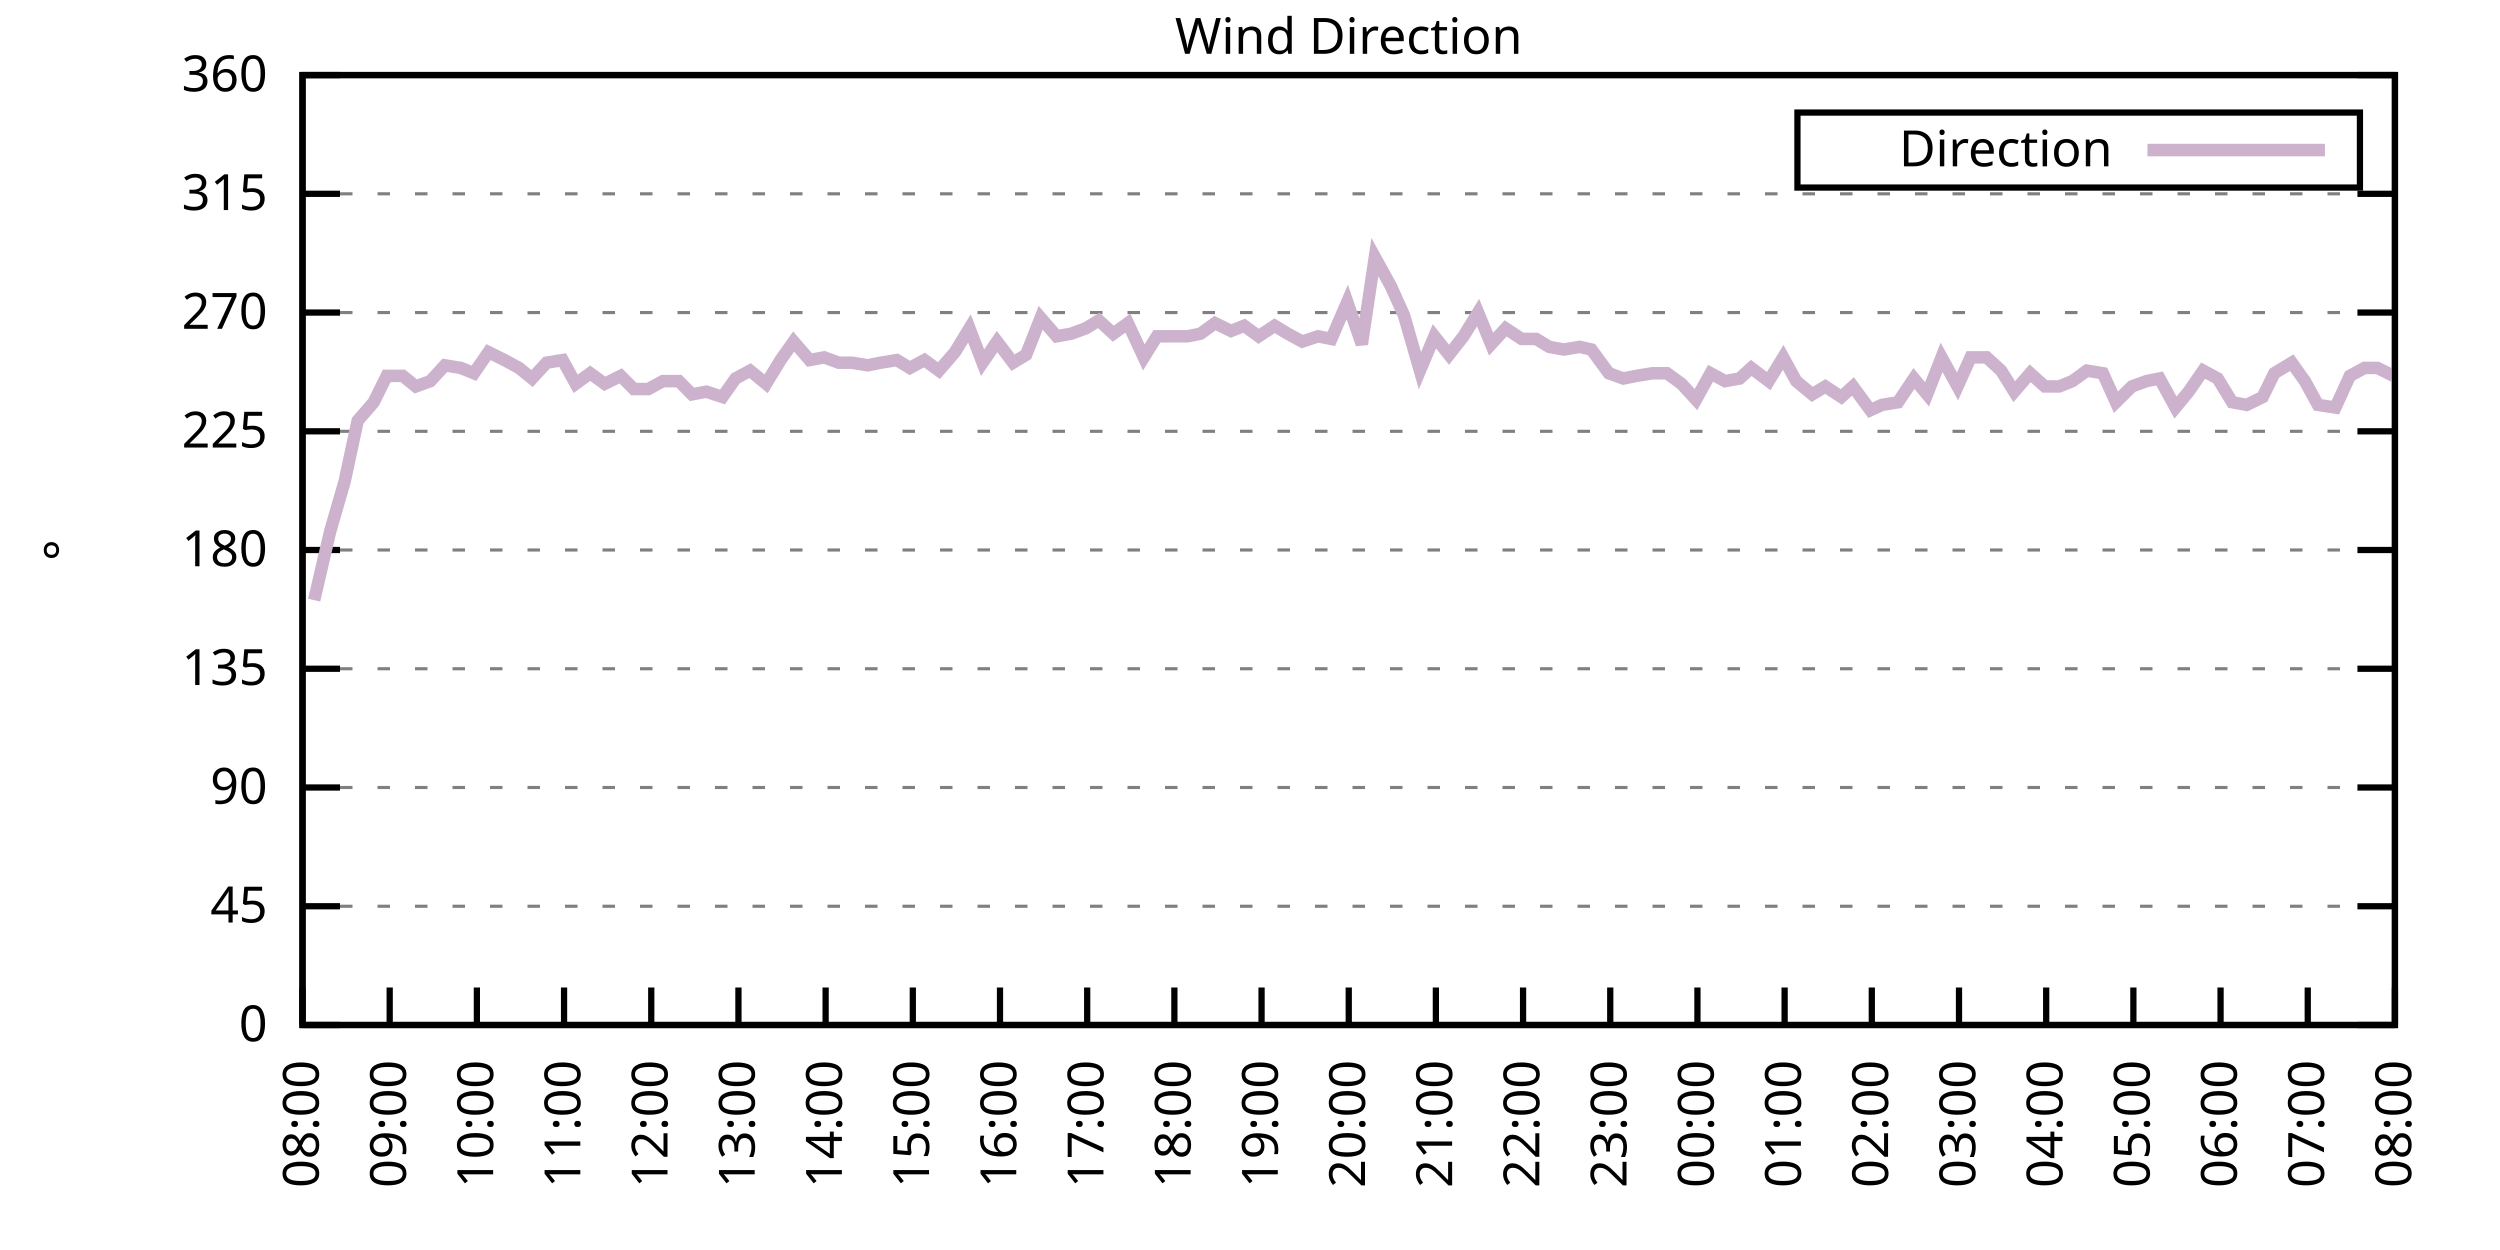
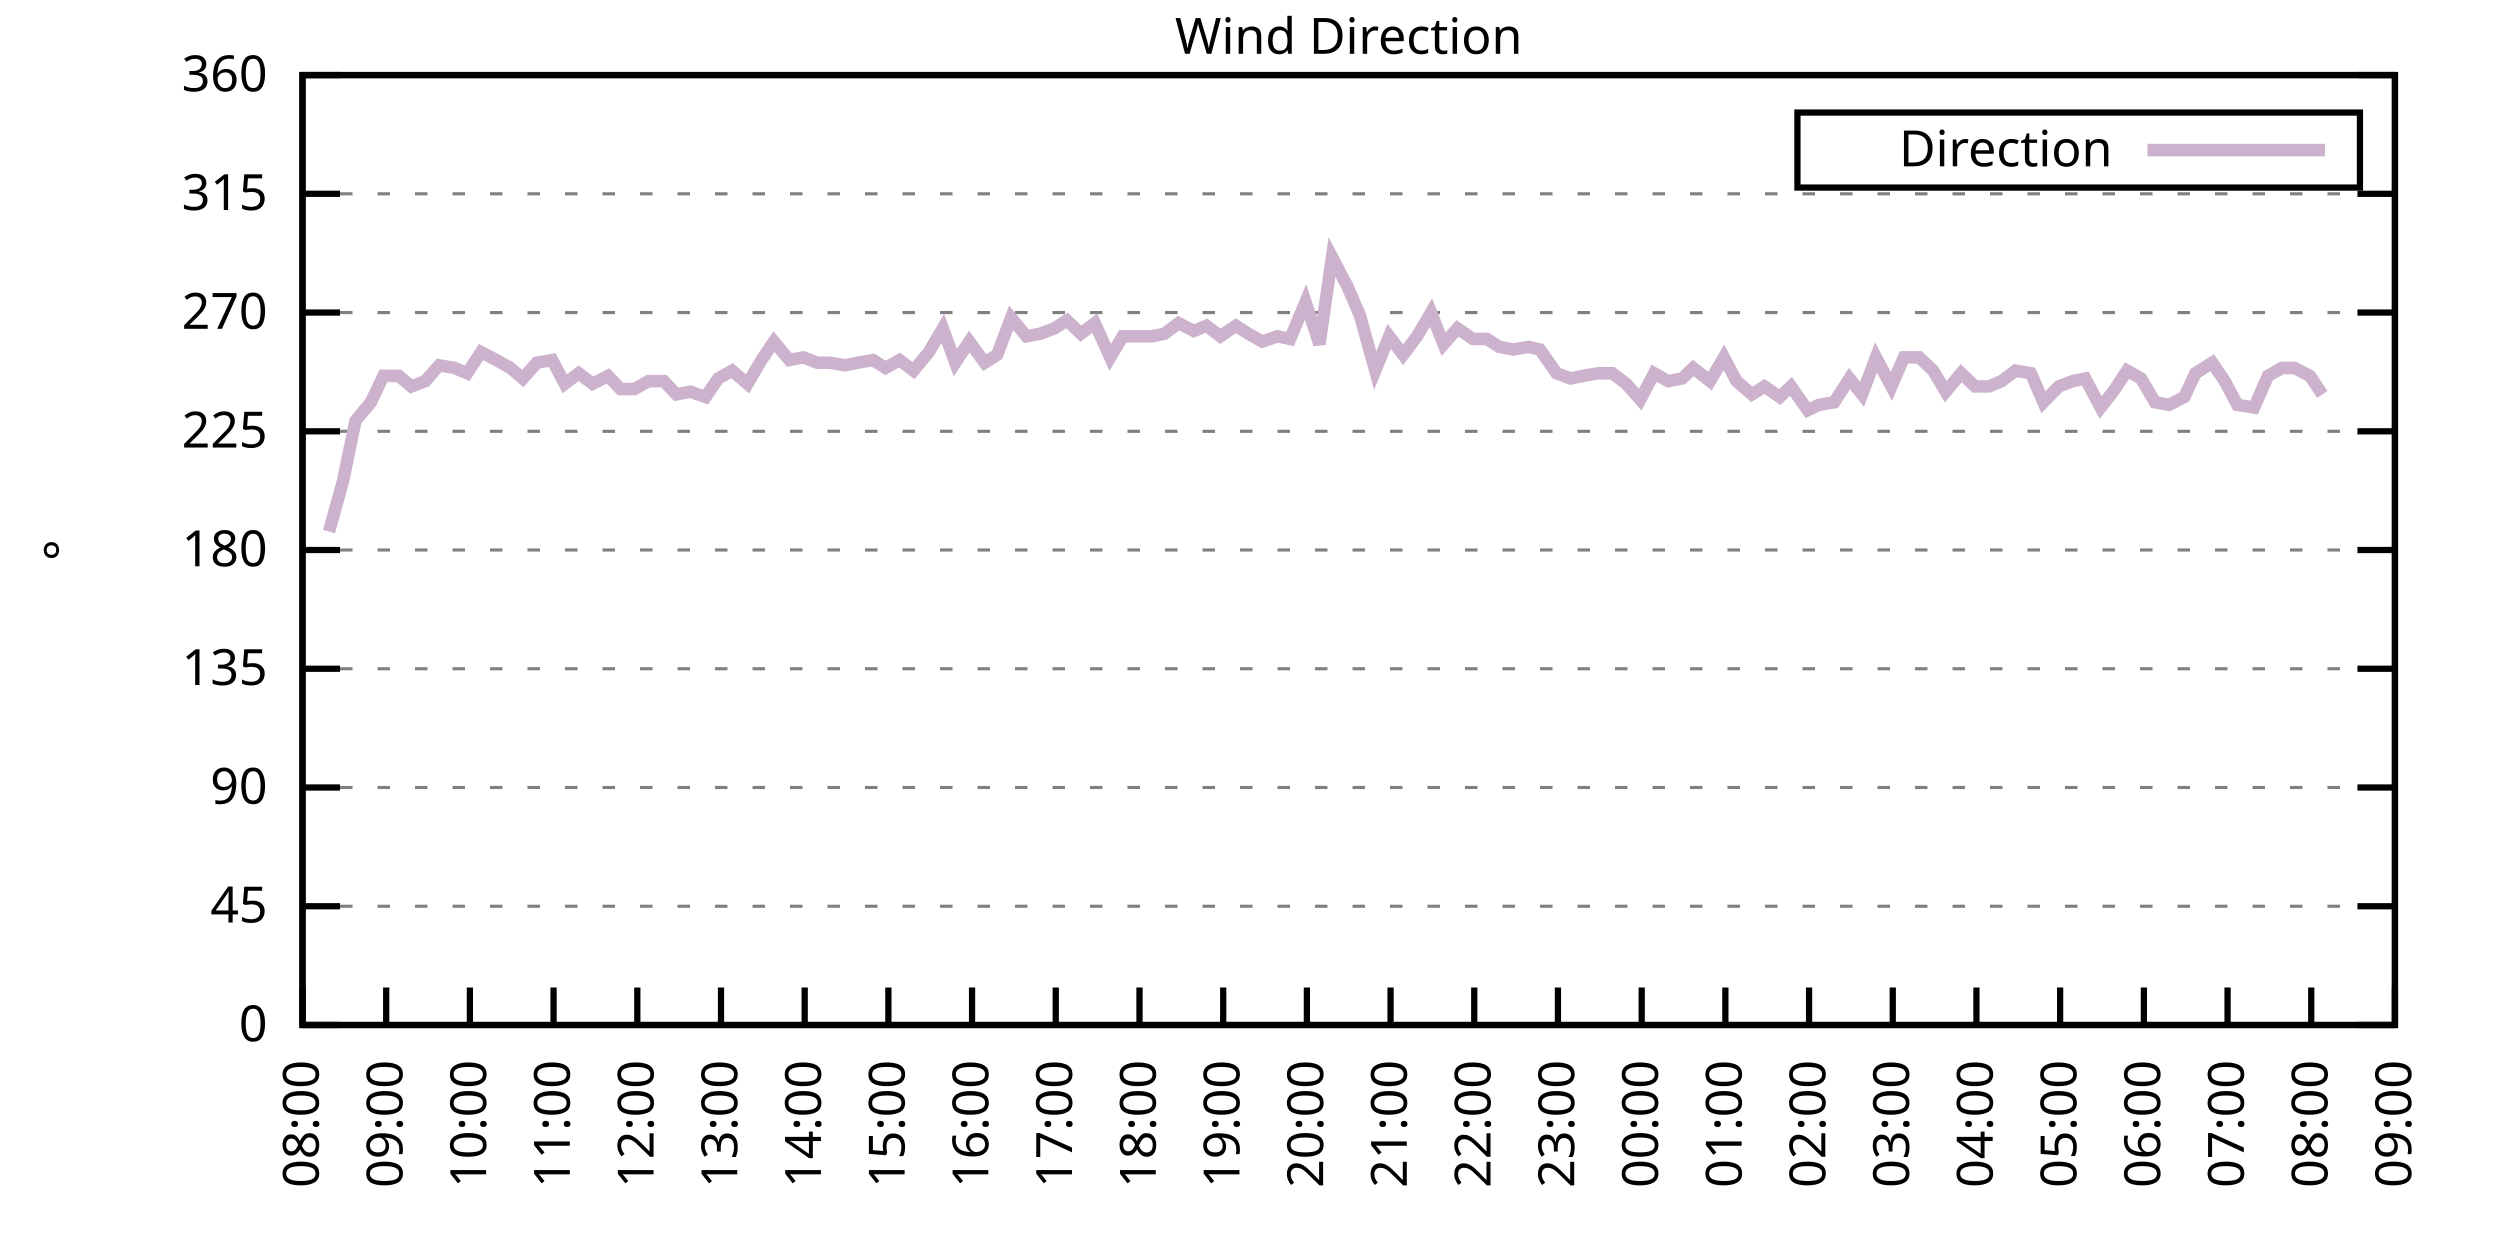
<svg xmlns="http://www.w3.org/2000/svg" xmlns:xlink="http://www.w3.org/1999/xlink" width="400" height="200" viewBox="0 0 400 200">
  <g id="gnuplot_canvas">
    <rect x="0" y="0" width="400" height="200" fill="none" />
    <defs>
      <circle id="gpDot" r="0.5" stroke-width="0.5" stroke="currentColor" />
      <path id="gpPt0" stroke-width="0.333" stroke="currentColor" d="M-1,0 h2 M0,-1 v2" />
      <path id="gpPt1" stroke-width="0.333" stroke="currentColor" d="M-1,-1 L1,1 M1,-1 L-1,1" />
      <path id="gpPt2" stroke-width="0.333" stroke="currentColor" d="M-1,0 L1,0 M0,-1 L0,1 M-1,-1 L1,1 M-1,1 L1,-1" />
      <rect id="gpPt3" stroke-width="0.333" stroke="currentColor" x="-1" y="-1" width="2" height="2" />
      <rect id="gpPt4" stroke-width="0.333" stroke="currentColor" fill="currentColor" x="-1" y="-1" width="2" height="2" />
      <circle id="gpPt5" stroke-width="0.333" stroke="currentColor" cx="0" cy="0" r="1" />
      <use xlink:href="#gpPt5" id="gpPt6" fill="currentColor" stroke="none" />
      <path id="gpPt7" stroke-width="0.333" stroke="currentColor" d="M0,-1.33 L-1.33,0.67 L1.33,0.67 z" />
      <use xlink:href="#gpPt7" id="gpPt8" fill="currentColor" stroke="none" />
      <use xlink:href="#gpPt7" id="gpPt9" stroke="currentColor" transform="rotate(180)" />
      <use xlink:href="#gpPt9" id="gpPt10" fill="currentColor" stroke="none" />
      <use xlink:href="#gpPt3" id="gpPt11" stroke="currentColor" transform="rotate(45)" />
      <use xlink:href="#gpPt11" id="gpPt12" fill="currentColor" stroke="none" />
      <path id="gpPt13" stroke-width="0.333" stroke="currentColor" d="M0,1.330 L1.265,0.411 L0.782,-1.067 L-0.782,-1.076 L-1.265,0.411 z" />
      <use xlink:href="#gpPt13" id="gpPt14" fill="currentColor" stroke="none" />
      <filter id="textbox" filterUnits="objectBoundingBox" x="0" y="0" height="1" width="1">
        <feFlood flood-color="white" flood-opacity="1" result="bgnd" />
        <feComposite in="SourceGraphic" in2="bgnd" operator="atop" />
      </filter>
      <filter id="greybox" filterUnits="objectBoundingBox" x="0" y="0" height="1" width="1">
        <feFlood flood-color="lightgrey" flood-opacity="1" result="grey" />
        <feComposite in="SourceGraphic" in2="grey" operator="atop" />
      </filter>
    </defs>
    <g fill="none" color="white" stroke="currentColor" stroke-width="1.00" stroke-linecap="butt" stroke-linejoin="miter">
</g>
    <g fill="none" color="black" stroke="currentColor" stroke-width="1.00" stroke-linecap="butt" stroke-linejoin="miter">
      <g stroke="none" shape-rendering="crispEdges">
        <polygon fill="rgb(255, 255, 255)" points="48.40,164.00 383.18,164.00 383.18,12.02 48.40,12.02 " />
      </g>
    </g>
    <g fill="none" color="black" stroke="currentColor" stroke-width="1.00" stroke-linecap="butt" stroke-linejoin="miter">
</g>
    <g fill="none" color="black" stroke="black" stroke-width="0.50" stroke-linecap="butt" stroke-linejoin="miter">
</g>
    <g fill="none" color="gray" stroke="currentColor" stroke-width="0.50" stroke-linecap="butt" stroke-linejoin="miter">
      <path stroke="gray" stroke-dasharray="2,4" class="gridline" d="M48.40,164.00 L383.19,164.00  " />
    </g>
    <g fill="none" color="gray" stroke="gray" stroke-width="1.00" stroke-linecap="butt" stroke-linejoin="miter">
</g>
    <g fill="none" color="black" stroke="currentColor" stroke-width="1.00" stroke-linecap="butt" stroke-linejoin="miter">
      <path stroke="black" d="M48.40,164.00 L54.40,164.00 M383.19,164.00 L377.19,164.00  " />
      <g transform="translate(42.80,166.60)" stroke="none" fill="black" font-family="Sans" font-size="8.00" text-anchor="end">
        <text>
          <tspan font-family="Sans"> 0</tspan>
        </text>
      </g>
    </g>
    <g fill="none" color="black" stroke="currentColor" stroke-width="1.00" stroke-linecap="butt" stroke-linejoin="miter">
</g>
    <g fill="none" color="black" stroke="black" stroke-width="0.50" stroke-linecap="butt" stroke-linejoin="miter">
</g>
    <g fill="none" color="gray" stroke="currentColor" stroke-width="0.50" stroke-linecap="butt" stroke-linejoin="miter">
      <path stroke="gray" stroke-dasharray="2,4" class="gridline" d="M48.40,145.00 L383.19,145.00  " />
    </g>
    <g fill="none" color="gray" stroke="gray" stroke-width="1.00" stroke-linecap="butt" stroke-linejoin="miter">
</g>
    <g fill="none" color="black" stroke="currentColor" stroke-width="1.00" stroke-linecap="butt" stroke-linejoin="miter">
      <path stroke="black" d="M48.40,145.00 L54.40,145.00 M383.19,145.00 L377.19,145.00  " />
      <g transform="translate(42.80,147.60)" stroke="none" fill="black" font-family="Sans" font-size="8.00" text-anchor="end">
        <text>
          <tspan font-family="Sans"> 45</tspan>
        </text>
      </g>
    </g>
    <g fill="none" color="black" stroke="currentColor" stroke-width="1.00" stroke-linecap="butt" stroke-linejoin="miter">
</g>
    <g fill="none" color="black" stroke="black" stroke-width="0.50" stroke-linecap="butt" stroke-linejoin="miter">
</g>
    <g fill="none" color="gray" stroke="currentColor" stroke-width="0.50" stroke-linecap="butt" stroke-linejoin="miter">
      <path stroke="gray" stroke-dasharray="2,4" class="gridline" d="M48.40,126.00 L383.19,126.00  " />
    </g>
    <g fill="none" color="gray" stroke="gray" stroke-width="1.00" stroke-linecap="butt" stroke-linejoin="miter">
</g>
    <g fill="none" color="black" stroke="currentColor" stroke-width="1.00" stroke-linecap="butt" stroke-linejoin="miter">
      <path stroke="black" d="M48.40,126.00 L54.40,126.00 M383.19,126.00 L377.19,126.00  " />
      <g transform="translate(42.80,128.60)" stroke="none" fill="black" font-family="Sans" font-size="8.00" text-anchor="end">
        <text>
          <tspan font-family="Sans"> 90</tspan>
        </text>
      </g>
    </g>
    <g fill="none" color="black" stroke="currentColor" stroke-width="1.00" stroke-linecap="butt" stroke-linejoin="miter">
</g>
    <g fill="none" color="black" stroke="black" stroke-width="0.50" stroke-linecap="butt" stroke-linejoin="miter">
</g>
    <g fill="none" color="gray" stroke="currentColor" stroke-width="0.50" stroke-linecap="butt" stroke-linejoin="miter">
      <path stroke="gray" stroke-dasharray="2,4" class="gridline" d="M48.40,107.00 L383.19,107.00  " />
    </g>
    <g fill="none" color="gray" stroke="gray" stroke-width="1.00" stroke-linecap="butt" stroke-linejoin="miter">
</g>
    <g fill="none" color="black" stroke="currentColor" stroke-width="1.00" stroke-linecap="butt" stroke-linejoin="miter">
      <path stroke="black" d="M48.40,107.00 L54.40,107.00 M383.19,107.00 L377.19,107.00  " />
      <g transform="translate(42.80,109.60)" stroke="none" fill="black" font-family="Sans" font-size="8.00" text-anchor="end">
        <text>
          <tspan font-family="Sans"> 135</tspan>
        </text>
      </g>
    </g>
    <g fill="none" color="black" stroke="currentColor" stroke-width="1.00" stroke-linecap="butt" stroke-linejoin="miter">
</g>
    <g fill="none" color="black" stroke="black" stroke-width="0.50" stroke-linecap="butt" stroke-linejoin="miter">
</g>
    <g fill="none" color="gray" stroke="currentColor" stroke-width="0.50" stroke-linecap="butt" stroke-linejoin="miter">
      <path stroke="gray" stroke-dasharray="2,4" class="gridline" d="M48.40,88.00 L383.19,88.00  " />
    </g>
    <g fill="none" color="gray" stroke="gray" stroke-width="1.00" stroke-linecap="butt" stroke-linejoin="miter">
</g>
    <g fill="none" color="black" stroke="currentColor" stroke-width="1.00" stroke-linecap="butt" stroke-linejoin="miter">
      <path stroke="black" d="M48.40,88.00 L54.40,88.00 M383.19,88.00 L377.19,88.00  " />
      <g transform="translate(42.80,90.60)" stroke="none" fill="black" font-family="Sans" font-size="8.00" text-anchor="end">
        <text>
          <tspan font-family="Sans"> 180</tspan>
        </text>
      </g>
    </g>
    <g fill="none" color="black" stroke="currentColor" stroke-width="1.00" stroke-linecap="butt" stroke-linejoin="miter">
</g>
    <g fill="none" color="black" stroke="black" stroke-width="0.50" stroke-linecap="butt" stroke-linejoin="miter">
</g>
    <g fill="none" color="gray" stroke="currentColor" stroke-width="0.50" stroke-linecap="butt" stroke-linejoin="miter">
      <path stroke="gray" stroke-dasharray="2,4" class="gridline" d="M48.40,69.01 L383.19,69.01  " />
    </g>
    <g fill="none" color="gray" stroke="gray" stroke-width="1.00" stroke-linecap="butt" stroke-linejoin="miter">
</g>
    <g fill="none" color="black" stroke="currentColor" stroke-width="1.00" stroke-linecap="butt" stroke-linejoin="miter">
      <path stroke="black" d="M48.40,69.01 L54.40,69.01 M383.19,69.01 L377.19,69.01  " />
      <g transform="translate(42.80,71.61)" stroke="none" fill="black" font-family="Sans" font-size="8.00" text-anchor="end">
        <text>
          <tspan font-family="Sans"> 225</tspan>
        </text>
      </g>
    </g>
    <g fill="none" color="black" stroke="currentColor" stroke-width="1.00" stroke-linecap="butt" stroke-linejoin="miter">
</g>
    <g fill="none" color="black" stroke="black" stroke-width="0.50" stroke-linecap="butt" stroke-linejoin="miter">
</g>
    <g fill="none" color="gray" stroke="currentColor" stroke-width="0.50" stroke-linecap="butt" stroke-linejoin="miter">
      <path stroke="gray" stroke-dasharray="2,4" class="gridline" d="M48.40,50.01 L383.19,50.01  " />
    </g>
    <g fill="none" color="gray" stroke="gray" stroke-width="1.00" stroke-linecap="butt" stroke-linejoin="miter">
</g>
    <g fill="none" color="black" stroke="currentColor" stroke-width="1.00" stroke-linecap="butt" stroke-linejoin="miter">
      <path stroke="black" d="M48.40,50.01 L54.40,50.01 M383.19,50.01 L377.19,50.01  " />
      <g transform="translate(42.80,52.61)" stroke="none" fill="black" font-family="Sans" font-size="8.00" text-anchor="end">
        <text>
          <tspan font-family="Sans"> 270</tspan>
        </text>
      </g>
    </g>
    <g fill="none" color="black" stroke="currentColor" stroke-width="1.00" stroke-linecap="butt" stroke-linejoin="miter">
</g>
    <g fill="none" color="black" stroke="black" stroke-width="0.50" stroke-linecap="butt" stroke-linejoin="miter">
</g>
    <g fill="none" color="gray" stroke="currentColor" stroke-width="0.50" stroke-linecap="butt" stroke-linejoin="miter">
      <path stroke="gray" stroke-dasharray="2,4" class="gridline" d="M48.40,31.01 L383.19,31.01  " />
    </g>
    <g fill="none" color="gray" stroke="gray" stroke-width="1.00" stroke-linecap="butt" stroke-linejoin="miter">
</g>
    <g fill="none" color="black" stroke="currentColor" stroke-width="1.00" stroke-linecap="butt" stroke-linejoin="miter">
      <path stroke="black" d="M48.40,31.01 L54.40,31.01 M383.19,31.01 L377.19,31.01  " />
      <g transform="translate(42.80,33.61)" stroke="none" fill="black" font-family="Sans" font-size="8.00" text-anchor="end">
        <text>
          <tspan font-family="Sans"> 315</tspan>
        </text>
      </g>
    </g>
    <g fill="none" color="black" stroke="currentColor" stroke-width="1.00" stroke-linecap="butt" stroke-linejoin="miter">
</g>
    <g fill="none" color="black" stroke="black" stroke-width="0.50" stroke-linecap="butt" stroke-linejoin="miter">
</g>
    <g fill="none" color="gray" stroke="currentColor" stroke-width="0.50" stroke-linecap="butt" stroke-linejoin="miter">
      <path stroke="gray" stroke-dasharray="2,4" class="gridline" d="M48.40,12.01 L383.19,12.01  " />
    </g>
    <g fill="none" color="gray" stroke="gray" stroke-width="1.00" stroke-linecap="butt" stroke-linejoin="miter">
</g>
    <g fill="none" color="black" stroke="currentColor" stroke-width="1.00" stroke-linecap="butt" stroke-linejoin="miter">
      <path stroke="black" d="M48.40,12.01 L54.40,12.01 M383.19,12.01 L377.19,12.01  " />
      <g transform="translate(42.80,14.61)" stroke="none" fill="black" font-family="Sans" font-size="8.00" text-anchor="end">
        <text>
          <tspan font-family="Sans"> 360</tspan>
        </text>
      </g>
    </g>
    <g fill="none" color="black" stroke="currentColor" stroke-width="1.00" stroke-linecap="butt" stroke-linejoin="miter">
      <path stroke="black" d="M48.40,164.00 L48.40,158.00  " />
      <g transform="translate(51.00,169.60) rotate(270.00)" stroke="none" fill="black" font-family="Sans" font-size="8.00" text-anchor="end">
        <text>
          <tspan font-family="Sans">08:00</tspan>
        </text>
      </g>
    </g>
    <g fill="none" color="black" stroke="currentColor" stroke-width="1.00" stroke-linecap="butt" stroke-linejoin="miter">
-       <path stroke="black" d="M62.35,164.00 L62.35,158.00  " />
-       <g transform="translate(64.95,169.60) rotate(270.00)" stroke="none" fill="black" font-family="Sans" font-size="8.00" text-anchor="end">
+       <path stroke="black" d="M61.79,164.00 L61.79,158.00  " />
+       <g transform="translate(64.39,169.60) rotate(270.00)" stroke="none" fill="black" font-family="Sans" font-size="8.00" text-anchor="end">
        <text>
          <tspan font-family="Sans">09:00</tspan>
        </text>
      </g>
    </g>
    <g fill="none" color="black" stroke="currentColor" stroke-width="1.00" stroke-linecap="butt" stroke-linejoin="miter">
-       <path stroke="black" d="M76.30,164.00 L76.30,158.00  " />
-       <g transform="translate(78.90,169.60) rotate(270.00)" stroke="none" fill="black" font-family="Sans" font-size="8.00" text-anchor="end">
+       <path stroke="black" d="M75.18,164.00 L75.18,158.00  " />
+       <g transform="translate(77.78,169.60) rotate(270.00)" stroke="none" fill="black" font-family="Sans" font-size="8.00" text-anchor="end">
        <text>
          <tspan font-family="Sans">10:00</tspan>
        </text>
      </g>
    </g>
    <g fill="none" color="black" stroke="currentColor" stroke-width="1.00" stroke-linecap="butt" stroke-linejoin="miter">
-       <path stroke="black" d="M90.25,164.00 L90.25,158.00  " />
-       <g transform="translate(92.85,169.60) rotate(270.00)" stroke="none" fill="black" font-family="Sans" font-size="8.00" text-anchor="end">
+       <path stroke="black" d="M88.57,164.00 L88.57,158.00  " />
+       <g transform="translate(91.17,169.60) rotate(270.00)" stroke="none" fill="black" font-family="Sans" font-size="8.00" text-anchor="end">
        <text>
          <tspan font-family="Sans">11:00</tspan>
        </text>
      </g>
    </g>
    <g fill="none" color="black" stroke="currentColor" stroke-width="1.00" stroke-linecap="butt" stroke-linejoin="miter">
-       <path stroke="black" d="M104.20,164.00 L104.20,158.00  " />
-       <g transform="translate(106.80,169.60) rotate(270.00)" stroke="none" fill="black" font-family="Sans" font-size="8.00" text-anchor="end">
+       <path stroke="black" d="M101.97,164.00 L101.97,158.00  " />
+       <g transform="translate(104.57,169.60) rotate(270.00)" stroke="none" fill="black" font-family="Sans" font-size="8.00" text-anchor="end">
        <text>
          <tspan font-family="Sans">12:00</tspan>
        </text>
      </g>
    </g>
    <g fill="none" color="black" stroke="currentColor" stroke-width="1.00" stroke-linecap="butt" stroke-linejoin="miter">
-       <path stroke="black" d="M118.15,164.00 L118.15,158.00  " />
-       <g transform="translate(120.75,169.60) rotate(270.00)" stroke="none" fill="black" font-family="Sans" font-size="8.00" text-anchor="end">
+       <path stroke="black" d="M115.36,164.00 L115.36,158.00  " />
+       <g transform="translate(117.96,169.60) rotate(270.00)" stroke="none" fill="black" font-family="Sans" font-size="8.00" text-anchor="end">
        <text>
          <tspan font-family="Sans">13:00</tspan>
        </text>
      </g>
    </g>
    <g fill="none" color="black" stroke="currentColor" stroke-width="1.00" stroke-linecap="butt" stroke-linejoin="miter">
-       <path stroke="black" d="M132.10,164.00 L132.10,158.00  " />
-       <g transform="translate(134.70,169.60) rotate(270.00)" stroke="none" fill="black" font-family="Sans" font-size="8.00" text-anchor="end">
+       <path stroke="black" d="M128.75,164.00 L128.75,158.00  " />
+       <g transform="translate(131.35,169.60) rotate(270.00)" stroke="none" fill="black" font-family="Sans" font-size="8.00" text-anchor="end">
        <text>
          <tspan font-family="Sans">14:00</tspan>
        </text>
      </g>
    </g>
    <g fill="none" color="black" stroke="currentColor" stroke-width="1.00" stroke-linecap="butt" stroke-linejoin="miter">
-       <path stroke="black" d="M146.05,164.00 L146.05,158.00  " />
-       <g transform="translate(148.65,169.60) rotate(270.00)" stroke="none" fill="black" font-family="Sans" font-size="8.00" text-anchor="end">
+       <path stroke="black" d="M142.14,164.00 L142.14,158.00  " />
+       <g transform="translate(144.74,169.60) rotate(270.00)" stroke="none" fill="black" font-family="Sans" font-size="8.00" text-anchor="end">
        <text>
          <tspan font-family="Sans">15:00</tspan>
        </text>
      </g>
    </g>
    <g fill="none" color="black" stroke="currentColor" stroke-width="1.00" stroke-linecap="butt" stroke-linejoin="miter">
-       <path stroke="black" d="M160.00,164.00 L160.00,158.00  " />
-       <g transform="translate(162.60,169.60) rotate(270.00)" stroke="none" fill="black" font-family="Sans" font-size="8.00" text-anchor="end">
+       <path stroke="black" d="M155.53,164.00 L155.53,158.00  " />
+       <g transform="translate(158.13,169.60) rotate(270.00)" stroke="none" fill="black" font-family="Sans" font-size="8.00" text-anchor="end">
        <text>
          <tspan font-family="Sans">16:00</tspan>
        </text>
      </g>
    </g>
    <g fill="none" color="black" stroke="currentColor" stroke-width="1.00" stroke-linecap="butt" stroke-linejoin="miter">
-       <path stroke="black" d="M173.95,164.00 L173.95,158.00  " />
-       <g transform="translate(176.55,169.60) rotate(270.00)" stroke="none" fill="black" font-family="Sans" font-size="8.00" text-anchor="end">
+       <path stroke="black" d="M168.92,164.00 L168.92,158.00  " />
+       <g transform="translate(171.52,169.60) rotate(270.00)" stroke="none" fill="black" font-family="Sans" font-size="8.00" text-anchor="end">
        <text>
          <tspan font-family="Sans">17:00</tspan>
        </text>
      </g>
    </g>
    <g fill="none" color="black" stroke="currentColor" stroke-width="1.00" stroke-linecap="butt" stroke-linejoin="miter">
-       <path stroke="black" d="M187.90,164.00 L187.90,158.00  " />
-       <g transform="translate(190.50,169.60) rotate(270.00)" stroke="none" fill="black" font-family="Sans" font-size="8.00" text-anchor="end">
+       <path stroke="black" d="M182.32,164.00 L182.32,158.00  " />
+       <g transform="translate(184.92,169.60) rotate(270.00)" stroke="none" fill="black" font-family="Sans" font-size="8.00" text-anchor="end">
        <text>
          <tspan font-family="Sans">18:00</tspan>
        </text>
      </g>
    </g>
    <g fill="none" color="black" stroke="currentColor" stroke-width="1.00" stroke-linecap="butt" stroke-linejoin="miter">
-       <path stroke="black" d="M201.85,164.00 L201.85,158.00  " />
-       <g transform="translate(204.45,169.60) rotate(270.00)" stroke="none" fill="black" font-family="Sans" font-size="8.00" text-anchor="end">
+       <path stroke="black" d="M195.71,164.00 L195.71,158.00  " />
+       <g transform="translate(198.31,169.60) rotate(270.00)" stroke="none" fill="black" font-family="Sans" font-size="8.00" text-anchor="end">
        <text>
          <tspan font-family="Sans">19:00</tspan>
        </text>
      </g>
    </g>
    <g fill="none" color="black" stroke="currentColor" stroke-width="1.00" stroke-linecap="butt" stroke-linejoin="miter">
-       <path stroke="black" d="M215.80,164.00 L215.80,158.00  " />
-       <g transform="translate(218.40,169.60) rotate(270.00)" stroke="none" fill="black" font-family="Sans" font-size="8.00" text-anchor="end">
+       <path stroke="black" d="M209.10,164.00 L209.10,158.00  " />
+       <g transform="translate(211.70,169.60) rotate(270.00)" stroke="none" fill="black" font-family="Sans" font-size="8.00" text-anchor="end">
        <text>
          <tspan font-family="Sans">20:00</tspan>
        </text>
      </g>
    </g>
    <g fill="none" color="black" stroke="currentColor" stroke-width="1.00" stroke-linecap="butt" stroke-linejoin="miter">
-       <path stroke="black" d="M229.74,164.00 L229.74,158.00  " />
-       <g transform="translate(232.34,169.60) rotate(270.00)" stroke="none" fill="black" font-family="Sans" font-size="8.00" text-anchor="end">
+       <path stroke="black" d="M222.49,164.00 L222.49,158.00  " />
+       <g transform="translate(225.09,169.60) rotate(270.00)" stroke="none" fill="black" font-family="Sans" font-size="8.00" text-anchor="end">
        <text>
          <tspan font-family="Sans">21:00</tspan>
        </text>
      </g>
    </g>
    <g fill="none" color="black" stroke="currentColor" stroke-width="1.00" stroke-linecap="butt" stroke-linejoin="miter">
-       <path stroke="black" d="M243.69,164.00 L243.69,158.00  " />
-       <g transform="translate(246.29,169.60) rotate(270.00)" stroke="none" fill="black" font-family="Sans" font-size="8.00" text-anchor="end">
+       <path stroke="black" d="M235.88,164.00 L235.88,158.00  " />
+       <g transform="translate(238.48,169.60) rotate(270.00)" stroke="none" fill="black" font-family="Sans" font-size="8.00" text-anchor="end">
        <text>
          <tspan font-family="Sans">22:00</tspan>
        </text>
      </g>
    </g>
    <g fill="none" color="black" stroke="currentColor" stroke-width="1.00" stroke-linecap="butt" stroke-linejoin="miter">
-       <path stroke="black" d="M257.64,164.00 L257.64,158.00  " />
-       <g transform="translate(260.24,169.60) rotate(270.00)" stroke="none" fill="black" font-family="Sans" font-size="8.00" text-anchor="end">
+       <path stroke="black" d="M249.27,164.00 L249.27,158.00  " />
+       <g transform="translate(251.87,169.60) rotate(270.00)" stroke="none" fill="black" font-family="Sans" font-size="8.00" text-anchor="end">
        <text>
          <tspan font-family="Sans">23:00</tspan>
        </text>
      </g>
    </g>
    <g fill="none" color="black" stroke="currentColor" stroke-width="1.00" stroke-linecap="butt" stroke-linejoin="miter">
-       <path stroke="black" d="M271.59,164.00 L271.59,158.00  " />
-       <g transform="translate(274.19,169.60) rotate(270.00)" stroke="none" fill="black" font-family="Sans" font-size="8.00" text-anchor="end">
+       <path stroke="black" d="M262.67,164.00 L262.67,158.00  " />
+       <g transform="translate(265.27,169.60) rotate(270.00)" stroke="none" fill="black" font-family="Sans" font-size="8.00" text-anchor="end">
        <text>
          <tspan font-family="Sans">00:00</tspan>
        </text>
      </g>
    </g>
    <g fill="none" color="black" stroke="currentColor" stroke-width="1.00" stroke-linecap="butt" stroke-linejoin="miter">
-       <path stroke="black" d="M285.54,164.00 L285.54,158.00  " />
-       <g transform="translate(288.14,169.60) rotate(270.00)" stroke="none" fill="black" font-family="Sans" font-size="8.00" text-anchor="end">
+       <path stroke="black" d="M276.06,164.00 L276.06,158.00  " />
+       <g transform="translate(278.66,169.60) rotate(270.00)" stroke="none" fill="black" font-family="Sans" font-size="8.00" text-anchor="end">
        <text>
          <tspan font-family="Sans">01:00</tspan>
        </text>
      </g>
    </g>
    <g fill="none" color="black" stroke="currentColor" stroke-width="1.00" stroke-linecap="butt" stroke-linejoin="miter">
-       <path stroke="black" d="M299.49,164.00 L299.49,158.00  " />
-       <g transform="translate(302.09,169.60) rotate(270.00)" stroke="none" fill="black" font-family="Sans" font-size="8.00" text-anchor="end">
+       <path stroke="black" d="M289.45,164.00 L289.45,158.00  " />
+       <g transform="translate(292.05,169.60) rotate(270.00)" stroke="none" fill="black" font-family="Sans" font-size="8.00" text-anchor="end">
        <text>
          <tspan font-family="Sans">02:00</tspan>
        </text>
      </g>
    </g>
    <g fill="none" color="black" stroke="currentColor" stroke-width="1.00" stroke-linecap="butt" stroke-linejoin="miter">
-       <path stroke="black" d="M313.44,164.00 L313.44,158.00  " />
-       <g transform="translate(316.04,169.60) rotate(270.00)" stroke="none" fill="black" font-family="Sans" font-size="8.00" text-anchor="end">
+       <path stroke="black" d="M302.84,164.00 L302.84,158.00  " />
+       <g transform="translate(305.44,169.60) rotate(270.00)" stroke="none" fill="black" font-family="Sans" font-size="8.00" text-anchor="end">
        <text>
          <tspan font-family="Sans">03:00</tspan>
        </text>
      </g>
    </g>
    <g fill="none" color="black" stroke="currentColor" stroke-width="1.00" stroke-linecap="butt" stroke-linejoin="miter">
-       <path stroke="black" d="M327.39,164.00 L327.39,158.00  " />
-       <g transform="translate(329.99,169.60) rotate(270.00)" stroke="none" fill="black" font-family="Sans" font-size="8.00" text-anchor="end">
+       <path stroke="black" d="M316.23,164.00 L316.23,158.00  " />
+       <g transform="translate(318.83,169.60) rotate(270.00)" stroke="none" fill="black" font-family="Sans" font-size="8.00" text-anchor="end">
        <text>
          <tspan font-family="Sans">04:00</tspan>
        </text>
      </g>
    </g>
    <g fill="none" color="black" stroke="currentColor" stroke-width="1.00" stroke-linecap="butt" stroke-linejoin="miter">
-       <path stroke="black" d="M341.34,164.00 L341.34,158.00  " />
-       <g transform="translate(343.94,169.60) rotate(270.00)" stroke="none" fill="black" font-family="Sans" font-size="8.00" text-anchor="end">
+       <path stroke="black" d="M329.62,164.00 L329.62,158.00  " />
+       <g transform="translate(332.22,169.60) rotate(270.00)" stroke="none" fill="black" font-family="Sans" font-size="8.00" text-anchor="end">
        <text>
          <tspan font-family="Sans">05:00</tspan>
        </text>
      </g>
    </g>
    <g fill="none" color="black" stroke="currentColor" stroke-width="1.00" stroke-linecap="butt" stroke-linejoin="miter">
-       <path stroke="black" d="M355.29,164.00 L355.29,158.00  " />
-       <g transform="translate(357.89,169.60) rotate(270.00)" stroke="none" fill="black" font-family="Sans" font-size="8.00" text-anchor="end">
+       <path stroke="black" d="M343.02,164.00 L343.02,158.00  " />
+       <g transform="translate(345.62,169.60) rotate(270.00)" stroke="none" fill="black" font-family="Sans" font-size="8.00" text-anchor="end">
        <text>
          <tspan font-family="Sans">06:00</tspan>
        </text>
      </g>
    </g>
    <g fill="none" color="black" stroke="currentColor" stroke-width="1.00" stroke-linecap="butt" stroke-linejoin="miter">
-       <path stroke="black" d="M369.24,164.00 L369.24,158.00  " />
-       <g transform="translate(371.84,169.60) rotate(270.00)" stroke="none" fill="black" font-family="Sans" font-size="8.00" text-anchor="end">
+       <path stroke="black" d="M356.41,164.00 L356.41,158.00  " />
+       <g transform="translate(359.01,169.60) rotate(270.00)" stroke="none" fill="black" font-family="Sans" font-size="8.00" text-anchor="end">
        <text>
          <tspan font-family="Sans">07:00</tspan>
+         </text>
+       </g>
+     </g>
+     <g fill="none" color="black" stroke="currentColor" stroke-width="1.00" stroke-linecap="butt" stroke-linejoin="miter">
+       <path stroke="black" d="M369.80,164.00 L369.80,158.00  " />
+       <g transform="translate(372.40,169.60) rotate(270.00)" stroke="none" fill="black" font-family="Sans" font-size="8.00" text-anchor="end">
+         <text>
+           <tspan font-family="Sans">08:00</tspan>
        </text>
      </g>
    </g>
    <g fill="none" color="black" stroke="currentColor" stroke-width="1.00" stroke-linecap="butt" stroke-linejoin="miter">
      <path stroke="black" d="M383.19,164.00 L383.19,158.00  " />
      <g transform="translate(385.79,169.60) rotate(270.00)" stroke="none" fill="black" font-family="Sans" font-size="8.00" text-anchor="end">
        <text>
-           <tspan font-family="Sans">08:00</tspan>
+           <tspan font-family="Sans">09:00</tspan>
        </text>
      </g>
    </g>
    <g fill="none" color="black" stroke="currentColor" stroke-width="1.00" stroke-linecap="butt" stroke-linejoin="miter">
</g>
    <g fill="none" color="black" stroke="currentColor" stroke-width="1.00" stroke-linecap="butt" stroke-linejoin="miter">
      <path stroke="black" d="M48.40,12.01 L48.40,164.00 L383.19,164.00 L383.19,12.01 L48.40,12.01 Z  " />
    </g>
    <g fill="none" color="black" stroke="currentColor" stroke-width="1.00" stroke-linecap="butt" stroke-linejoin="miter">
</g>
    <g fill="none" color="black" stroke="currentColor" stroke-width="1.00" stroke-linecap="butt" stroke-linejoin="miter">
      <path stroke="black" d="M287.59,30.01 L287.59,18.01 L377.59,18.01 L377.59,30.01 L287.59,30.01 Z  " />
    </g>
    <g id="Wind_direction_plot_1">
      <g fill="none" color="white" stroke="black" stroke-width="2.00" stroke-linecap="butt" stroke-linejoin="miter">
</g>
      <g fill="none" color="black" stroke="currentColor" stroke-width="2.00" stroke-linecap="butt" stroke-linejoin="miter">
        <g transform="translate(337.99,26.61)" stroke="none" fill="black" font-family="Sans" font-size="8.00" text-anchor="end">
          <text>
            <tspan font-family="Sans">Direction</tspan>
          </text>
        </g>
      </g>
      <g fill="none" color="black" stroke="currentColor" stroke-width="2.00" stroke-linecap="butt" stroke-linejoin="miter">
-         <path stroke="rgb(204, 178, 204)" d="M343.59,24.01 L371.99,24.01 M50.26,96.03 L52.82,85.05 L55.14,77.03 L57.23,67.32 L59.79,64.36 L61.88,60.14   L64.44,60.14 L66.53,61.83 L68.86,60.98 L71.18,58.45 L73.74,58.87 L75.83,59.72 L78.16,56.34 L80.72,57.61   L83.04,58.87 L85.13,60.56 L87.46,58.03 L90.02,57.61 L92.11,61.41 L94.43,59.72 L96.76,61.41 L99.32,60.14   L101.41,62.25 L103.73,62.25 L106.06,60.98 L108.62,60.98 L110.71,63.10 L113.03,62.67 L115.59,63.52 L117.68,60.56   L120.01,59.30 L122.57,61.41 L124.89,57.61 L126.98,54.65 L129.54,57.61 L131.87,57.18 L134.19,58.03 L136.28,58.03   L138.84,58.45 L140.93,58.03 L143.49,57.61 L145.58,58.87 L147.91,57.61 L150.23,59.30 L152.79,56.34 L155.11,52.54   L157.21,58.03 L159.53,54.65 L162.09,58.03 L164.18,56.76 L166.51,50.85 L169.06,53.81 L171.39,53.39 L173.71,52.54   L175.81,51.27 L178.13,53.39 L180.46,51.70 L183.01,57.18 L185.11,53.81 L187.43,53.81 L189.99,53.81 L192.08,53.39   L194.41,51.70 L196.96,52.96 L199.06,52.12 L201.38,53.81 L203.94,52.12 L206.03,53.39 L208.36,54.65 L210.91,53.81   L213.01,54.23 L215.56,48.32 L217.89,55.07 L219.98,41.14 L222.54,45.79 L224.63,50.43 L227.19,59.30 L229.51,53.81   L231.84,56.76 L234.16,53.81 L236.49,50.01 L238.58,55.07 L240.90,52.54 L243.46,54.23 L245.79,54.23 L247.88,55.50   L250.20,55.92 L252.76,55.50 L254.62,55.92 L257.41,59.72 L259.74,60.56 L261.83,60.14 L264.39,59.72 L266.71,59.72   L269.04,61.41 L271.36,63.94 L273.69,59.72 L276.01,60.98 L278.34,60.56 L280.20,58.87 L282.99,60.98 L285.31,57.18   L287.40,60.98 L289.96,63.10 L292.05,61.83 L294.61,63.52 L296.47,61.83 L299.26,65.63 L301.12,64.78 L303.68,64.36   L306.23,60.56 L308.33,63.10 L310.65,57.18 L313.21,61.83 L315.30,57.18 L317.86,57.18 L320.18,59.30 L322.28,62.67   L324.83,59.72 L327.16,61.83 L329.48,61.83 L331.58,60.98 L333.90,59.30 L336.46,59.72 L338.55,64.36 L341.11,61.83   L343.43,60.98 L345.53,60.56 L348.08,65.21 L350.18,62.67 L352.50,59.30 L354.83,60.56 L357.15,64.36 L359.48,64.78   L362.03,63.52 L363.89,59.72 L366.68,58.03 L368.78,60.98 L370.87,64.78 L373.66,65.21 L375.98,60.14 L378.31,58.87   L380.40,58.87 L382.96,60.14  " />
+         <path stroke="rgb(204, 178, 204)" d="M343.59,24.01 L371.99,24.01 M52.64,85.05 L54.87,77.03 L56.88,67.32 L59.34,64.36 L61.35,60.14 L63.80,60.14   L65.81,61.83 L68.04,60.98 L70.27,58.45 L72.73,58.87 L74.74,59.72 L76.97,56.34 L79.42,57.61 L81.66,58.87   L83.66,60.56 L85.90,58.03 L88.35,57.61 L90.36,61.41 L92.59,59.72 L94.82,61.41 L97.28,60.14 L99.29,62.25   L101.52,62.25 L103.75,60.98 L106.21,60.98 L108.22,63.10 L110.45,62.67 L112.90,63.52 L114.91,60.56 L117.14,59.30   L119.60,61.41 L121.83,57.61 L123.84,54.65 L126.29,57.61 L128.53,57.18 L130.76,58.03 L132.77,58.03 L135.22,58.45   L137.23,58.03 L139.69,57.61 L141.69,58.87 L143.93,57.61 L146.16,59.30 L148.61,56.34 L150.85,52.54 L152.85,58.03   L155.09,54.65 L157.54,58.03 L159.55,56.76 L161.78,50.85 L164.24,53.81 L166.47,53.39 L168.70,52.54 L170.71,51.27   L172.94,53.39 L175.17,51.70 L177.63,57.18 L179.64,53.81 L181.87,53.81 L184.32,53.81 L186.33,53.39 L188.57,51.70   L191.02,52.96 L193.03,52.12 L195.26,53.81 L197.72,52.12 L199.73,53.39 L201.96,54.65 L204.41,53.81 L206.42,54.23   L208.88,48.32 L211.11,55.07 L213.12,41.14 L215.57,45.79 L217.58,50.43 L220.04,59.30 L222.27,53.81 L224.50,56.76   L226.73,53.81 L228.96,50.01 L230.97,55.07 L233.20,52.54 L235.66,54.23 L237.89,54.23 L239.90,55.50 L242.13,55.92   L244.59,55.50 L246.37,55.92 L249.05,59.72 L251.28,60.56 L253.29,60.14 L255.75,59.72 L257.98,59.72 L260.21,61.41   L262.44,63.94 L264.67,59.72 L266.91,60.98 L269.14,60.56 L270.92,58.87 L273.60,60.98 L275.83,57.18 L277.84,60.98   L280.30,63.10 L282.31,61.83 L284.76,63.52 L286.55,61.83 L289.23,65.63 L291.01,64.78 L293.47,64.36 L295.92,60.56   L297.93,63.10 L300.16,57.18 L302.62,61.83 L304.63,57.18 L307.08,57.18 L309.31,59.30 L311.32,62.67 L313.78,59.72   L316.01,61.83 L318.24,61.83 L320.25,60.98 L322.48,59.30 L324.94,59.72 L326.95,64.36 L329.40,61.83 L331.63,60.98   L333.64,60.56 L336.10,65.21 L338.10,62.67 L340.34,59.30 L342.57,60.56 L344.80,64.36 L347.03,64.78 L349.49,63.52   L351.27,59.72 L353.95,58.03 L355.96,60.98 L357.97,64.78 L360.65,65.21 L362.88,60.14 L365.11,58.87 L367.12,58.87   L369.58,60.14 L371.58,63.10  " />
      </g>
    </g>
    <g fill="none" color="black" stroke="currentColor" stroke-width="2.00" stroke-linecap="butt" stroke-linejoin="miter">
</g>
    <g fill="none" color="black" stroke="black" stroke-width="1.00" stroke-linecap="butt" stroke-linejoin="miter">
</g>
    <g fill="none" color="black" stroke="currentColor" stroke-width="1.00" stroke-linecap="butt" stroke-linejoin="miter">
      <path stroke="black" d="M48.40,12.01 L48.40,164.00 L383.19,164.00 L383.19,12.01 L48.40,12.01 Z  " />
      <g transform="translate(12.80,88.01) rotate(270.00)" stroke="none" fill="black" font-family="Sans" font-size="8.00" text-anchor="middle">
        <text>
          <tspan font-family="Sans">°</tspan>
        </text>
      </g>
    </g>
    <g fill="none" color="black" stroke="currentColor" stroke-width="1.00" stroke-linecap="butt" stroke-linejoin="miter">
</g>
    <g fill="none" color="black" stroke="currentColor" stroke-width="1.00" stroke-linecap="butt" stroke-linejoin="miter">
      <g transform="translate(215.79,8.61)" stroke="none" fill="black" font-family="Sans" font-size="8.00" text-anchor="middle">
        <text>
          <tspan font-family="Sans">Wind Direction</tspan>
        </text>
      </g>
    </g>
    <g fill="none" color="black" stroke="currentColor" stroke-width="1.00" stroke-linecap="butt" stroke-linejoin="miter">
</g>
  </g>
</svg>
